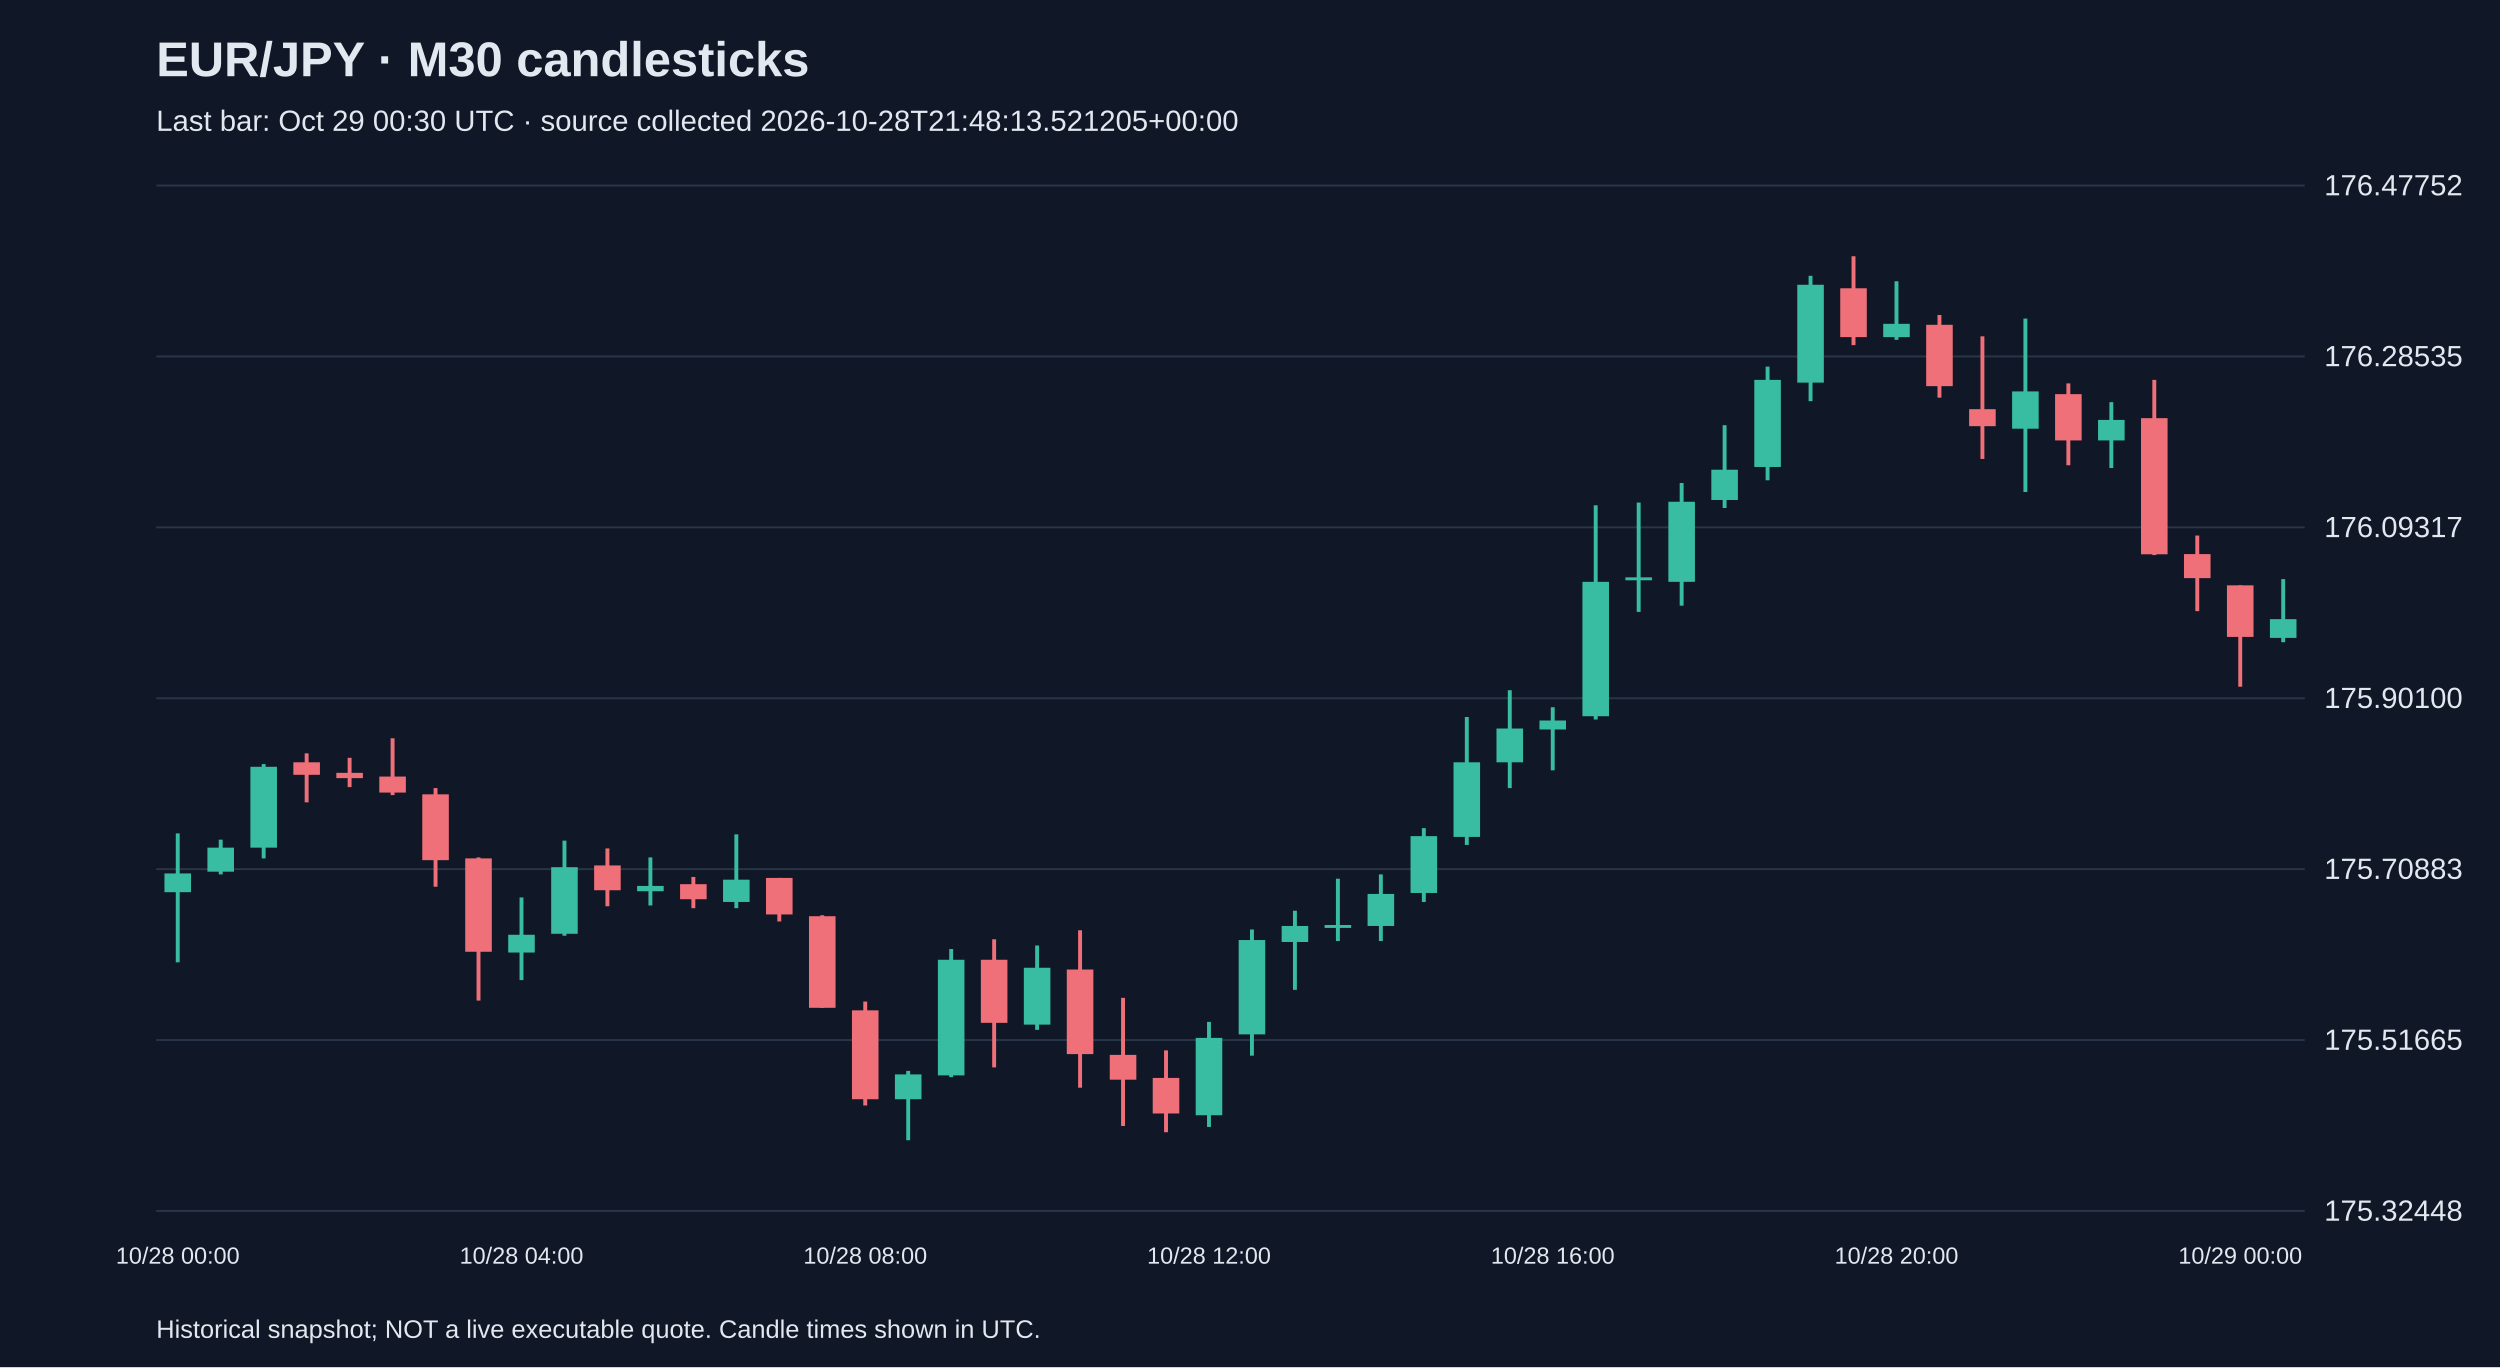
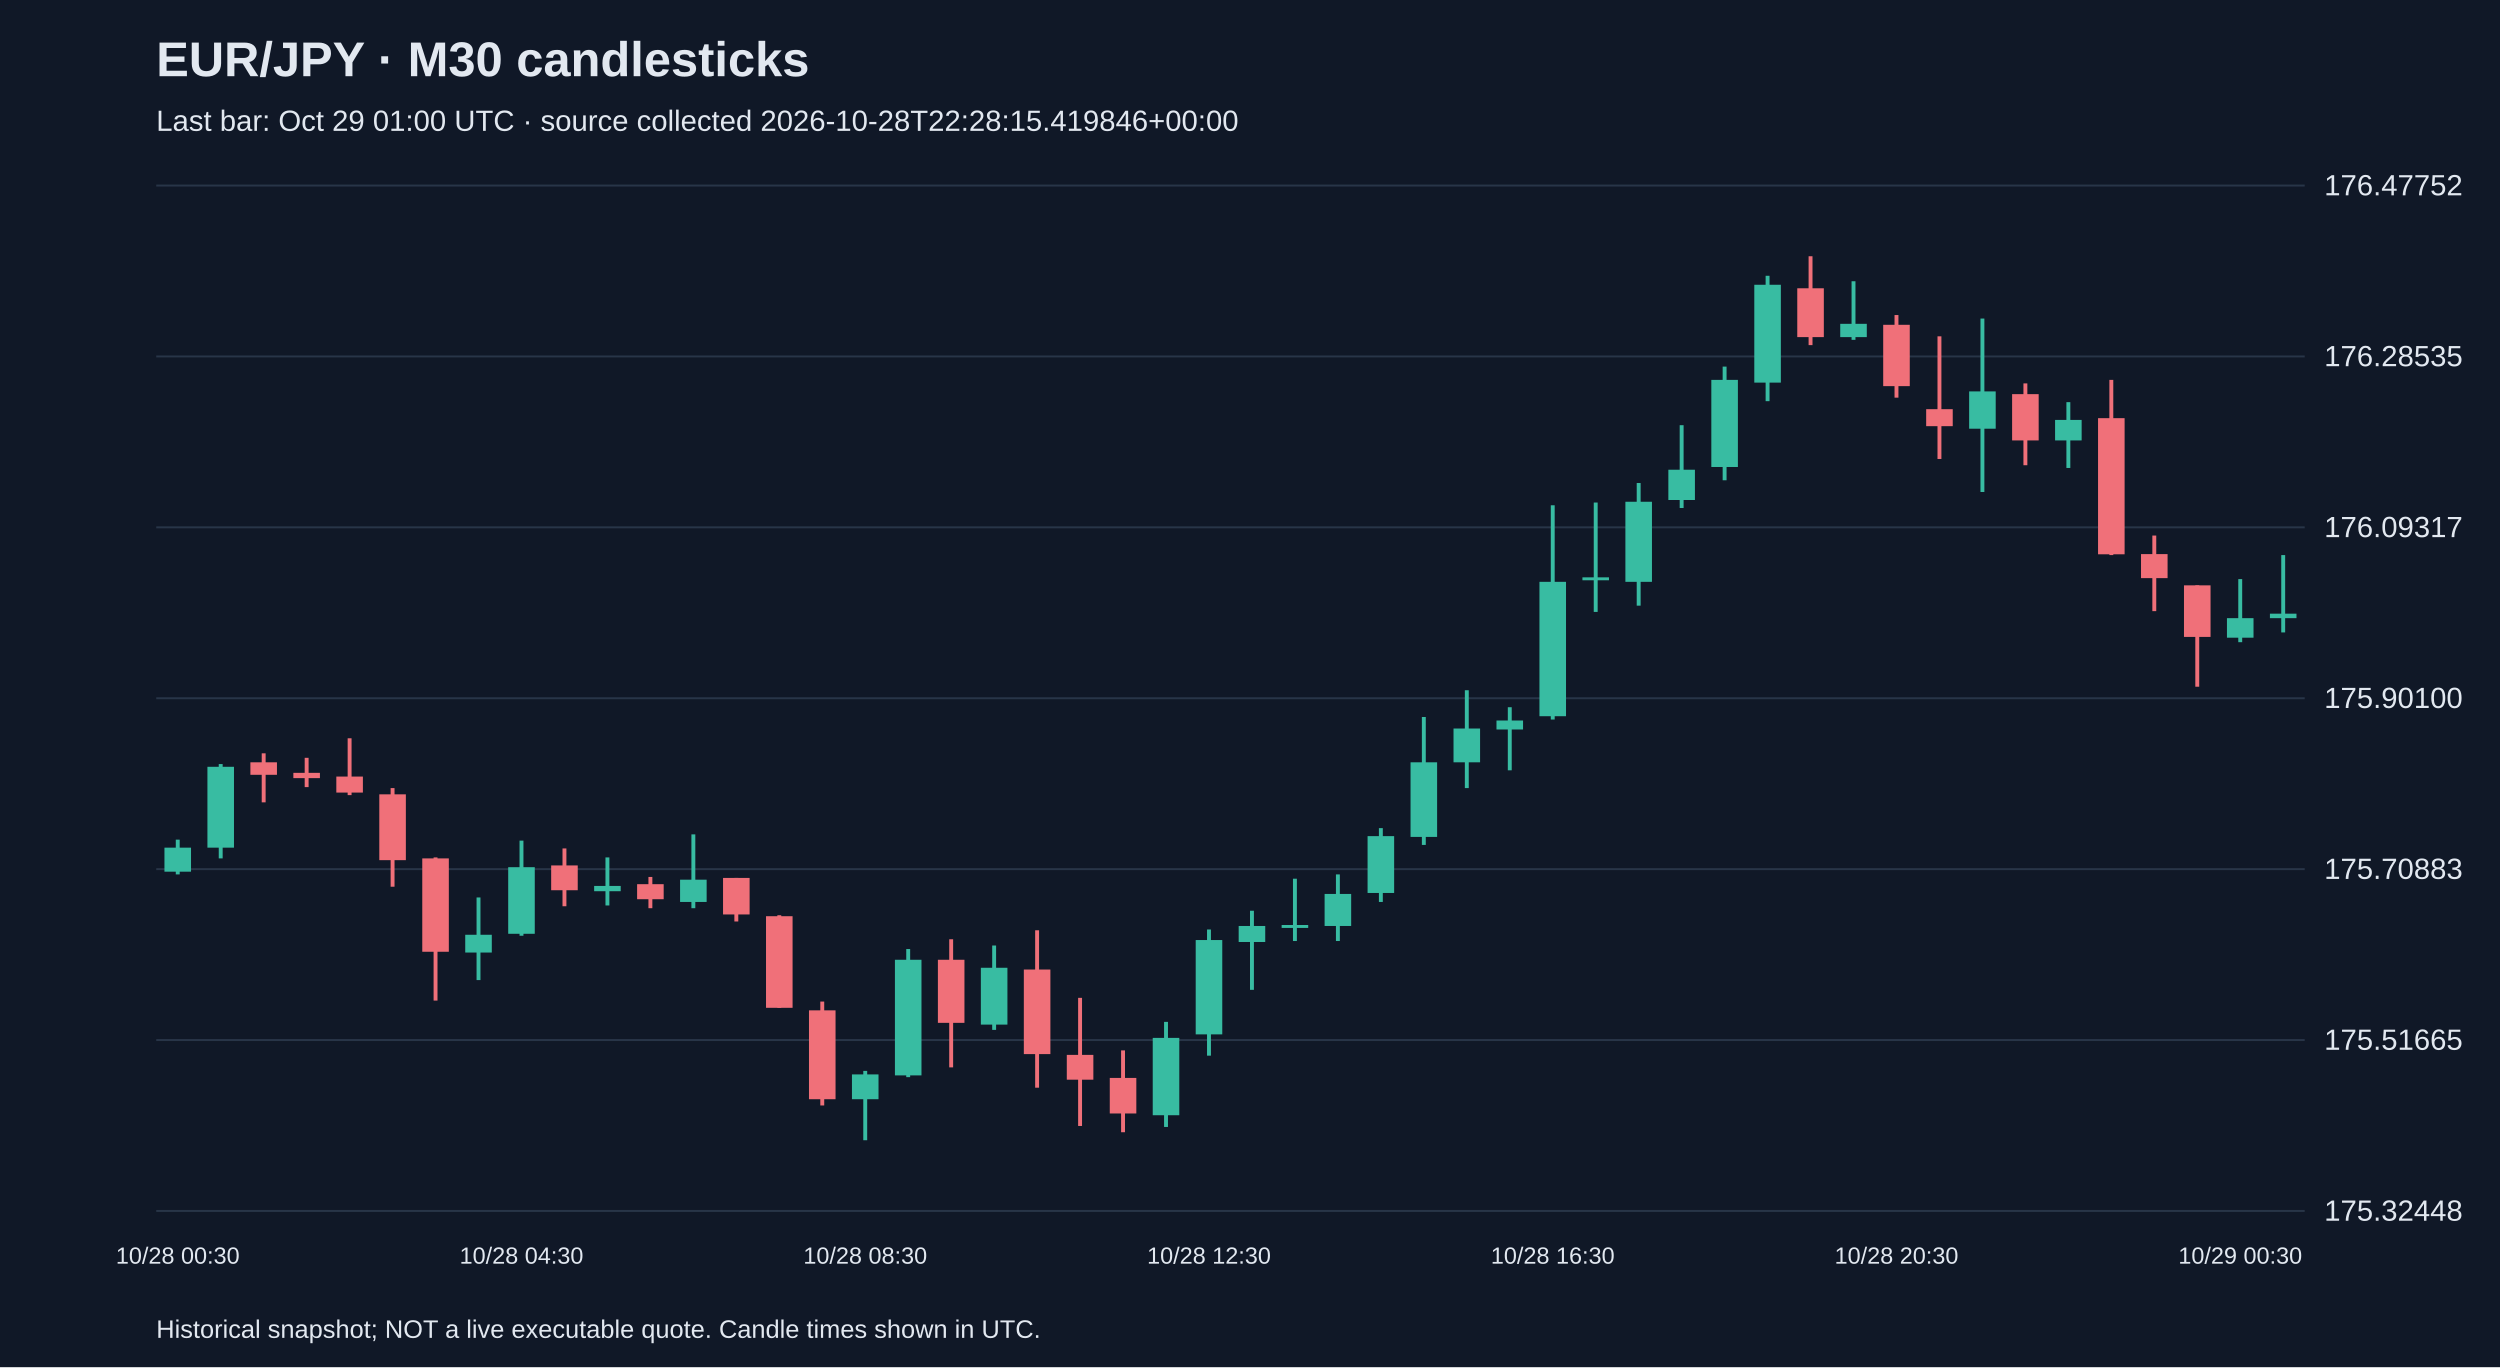
<svg xmlns="http://www.w3.org/2000/svg" viewBox="0 0 1280 700">
  <rect width="100%" height="100%" fill="#101827" />
  <style>text{font-family:Arial,sans-serif;fill:#e2e8f0}</style>
  <text x="80" y="39" font-size="25" font-weight="bold">EUR/JPY · M30 candlesticks</text>
-   <text x="80" y="67" font-size="15" fill="#a6b1c5">Last bar: Oct 29 00:30 UTC · source collected 2026-10-28T21:48:13.521205+00:00</text>
+   <text x="80" y="67" font-size="15" fill="#a6b1c5">Last bar: Oct 29 01:00 UTC · source collected 2026-10-28T22:28:15.419846+00:00</text>
  <line x1="80" y1="620.0" x2="1180" y2="620.0" stroke="#283548" />
  <text x="1190" y="625.0" font-size="15">175.32448</text>
  <line x1="80" y1="532.5" x2="1180" y2="532.5" stroke="#283548" />
  <text x="1190" y="537.5" font-size="15">175.51665</text>
  <line x1="80" y1="445.0" x2="1180" y2="445.0" stroke="#283548" />
  <text x="1190" y="450.0" font-size="15">175.70883</text>
  <line x1="80" y1="357.5" x2="1180" y2="357.5" stroke="#283548" />
  <text x="1190" y="362.5" font-size="15">175.90100</text>
  <line x1="80" y1="270.0" x2="1180" y2="270.0" stroke="#283548" />
  <text x="1190" y="275.0" font-size="15">176.09317</text>
  <line x1="80" y1="182.5" x2="1180" y2="182.5" stroke="#283548" />
  <text x="1190" y="187.5" font-size="15">176.28535</text>
  <line x1="80" y1="95.0" x2="1180" y2="95.0" stroke="#283548" />
  <text x="1190" y="100.0" font-size="15">176.47752</text>
-   <line x1="91.0" y1="426.7" x2="91.0" y2="492.7" stroke="#38bca2" stroke-width="2" />
-   <rect x="84.2" y="447.2" width="13.6" height="9.6" fill="#38bca2" />
-   <text x="91.0" y="647" text-anchor="middle" font-size="12">10/28 00:00</text>
-   <line x1="113.0" y1="429.9" x2="113.0" y2="447.7" stroke="#38bca2" stroke-width="2" />
-   <rect x="106.2" y="434.0" width="13.6" height="12.3" fill="#38bca2" />
-   <line x1="135.0" y1="391.2" x2="135.0" y2="439.5" stroke="#38bca2" stroke-width="2" />
-   <rect x="128.2" y="392.6" width="13.6" height="41.4" fill="#38bca2" />
-   <line x1="157.0" y1="385.7" x2="157.0" y2="410.8" stroke="#f07079" stroke-width="2" />
-   <rect x="150.2" y="390.3" width="13.6" height="6.4" fill="#f07079" />
-   <line x1="179.0" y1="388.0" x2="179.0" y2="403.0" stroke="#f07079" stroke-width="2" />
-   <rect x="172.2" y="395.7" width="13.6" height="2.7" fill="#f07079" />
-   <line x1="201.0" y1="378.0" x2="201.0" y2="407.1" stroke="#f07079" stroke-width="2" />
-   <rect x="194.2" y="397.6" width="13.6" height="8.2" fill="#f07079" />
-   <line x1="223.0" y1="403.5" x2="223.0" y2="454.0" stroke="#f07079" stroke-width="2" />
-   <rect x="216.2" y="406.7" width="13.6" height="33.7" fill="#f07079" />
-   <line x1="245.0" y1="439.0" x2="245.0" y2="512.3" stroke="#f07079" stroke-width="2" />
-   <rect x="238.2" y="439.5" width="13.6" height="47.8" fill="#f07079" />
-   <line x1="267.0" y1="459.5" x2="267.0" y2="501.8" stroke="#38bca2" stroke-width="2" />
-   <rect x="260.2" y="478.6" width="13.6" height="9.1" fill="#38bca2" />
-   <text x="267.0" y="647" text-anchor="middle" font-size="12">10/28 04:00</text>
-   <line x1="289.0" y1="430.4" x2="289.0" y2="479.1" stroke="#38bca2" stroke-width="2" />
-   <rect x="282.2" y="444.0" width="13.6" height="34.1" fill="#38bca2" />
-   <line x1="311.0" y1="434.4" x2="311.0" y2="464.0" stroke="#f07079" stroke-width="2" />
-   <rect x="304.2" y="443.1" width="13.6" height="12.7" fill="#f07079" />
-   <line x1="333.0" y1="439.0" x2="333.0" y2="463.6" stroke="#38bca2" stroke-width="2" />
-   <rect x="326.2" y="453.6" width="13.6" height="2.7" fill="#38bca2" />
-   <line x1="355.0" y1="449.0" x2="355.0" y2="465.0" stroke="#f07079" stroke-width="2" />
-   <rect x="348.2" y="452.7" width="13.6" height="7.7" fill="#f07079" />
-   <line x1="377.0" y1="427.2" x2="377.0" y2="465.0" stroke="#38bca2" stroke-width="2" />
-   <rect x="370.2" y="450.4" width="13.6" height="11.4" fill="#38bca2" />
-   <line x1="399.0" y1="449.5" x2="399.0" y2="471.8" stroke="#f07079" stroke-width="2" />
-   <rect x="392.2" y="449.5" width="13.6" height="18.7" fill="#f07079" />
-   <line x1="421.0" y1="468.6" x2="421.0" y2="516.0" stroke="#f07079" stroke-width="2" />
-   <rect x="414.2" y="469.1" width="13.6" height="46.9" fill="#f07079" />
-   <line x1="443.0" y1="512.8" x2="443.0" y2="566.0" stroke="#f07079" stroke-width="2" />
-   <rect x="436.2" y="517.3" width="13.6" height="45.5" fill="#f07079" />
-   <text x="443.0" y="647" text-anchor="middle" font-size="12">10/28 08:00</text>
-   <line x1="465.0" y1="548.3" x2="465.0" y2="583.8" stroke="#38bca2" stroke-width="2" />
-   <rect x="458.2" y="550.1" width="13.6" height="12.7" fill="#38bca2" />
-   <line x1="487.0" y1="485.9" x2="487.0" y2="551.5" stroke="#38bca2" stroke-width="2" />
-   <rect x="480.2" y="491.4" width="13.6" height="59.2" fill="#38bca2" />
-   <line x1="509.0" y1="480.9" x2="509.0" y2="546.5" stroke="#f07079" stroke-width="2" />
-   <rect x="502.2" y="491.4" width="13.6" height="32.3" fill="#f07079" />
-   <line x1="531.0" y1="484.1" x2="531.0" y2="527.3" stroke="#38bca2" stroke-width="2" />
-   <rect x="524.2" y="495.5" width="13.6" height="29.1" fill="#38bca2" />
-   <line x1="553.0" y1="476.3" x2="553.0" y2="556.9" stroke="#f07079" stroke-width="2" />
-   <rect x="546.2" y="496.4" width="13.6" height="43.3" fill="#f07079" />
-   <line x1="575.0" y1="510.9" x2="575.0" y2="576.5" stroke="#f07079" stroke-width="2" />
-   <rect x="568.2" y="540.1" width="13.6" height="12.7" fill="#f07079" />
-   <line x1="597.0" y1="537.8" x2="597.0" y2="579.7" stroke="#f07079" stroke-width="2" />
-   <rect x="590.2" y="551.9" width="13.6" height="18.2" fill="#f07079" />
-   <line x1="619.0" y1="523.2" x2="619.0" y2="577.0" stroke="#38bca2" stroke-width="2" />
-   <rect x="612.2" y="531.4" width="13.6" height="39.6" fill="#38bca2" />
-   <text x="619.0" y="647" text-anchor="middle" font-size="12">10/28 12:00</text>
-   <line x1="641.0" y1="475.9" x2="641.0" y2="540.5" stroke="#38bca2" stroke-width="2" />
-   <rect x="634.2" y="481.3" width="13.6" height="48.3" fill="#38bca2" />
-   <line x1="663.0" y1="466.3" x2="663.0" y2="506.8" stroke="#38bca2" stroke-width="2" />
-   <rect x="656.2" y="474.1" width="13.6" height="8.2" fill="#38bca2" />
-   <line x1="685.0" y1="449.9" x2="685.0" y2="481.8" stroke="#38bca2" stroke-width="2" />
-   <rect x="678.2" y="473.6" width="13.6" height="1.5" fill="#38bca2" />
-   <line x1="707.0" y1="447.7" x2="707.0" y2="481.8" stroke="#38bca2" stroke-width="2" />
-   <rect x="700.2" y="457.7" width="13.6" height="16.4" fill="#38bca2" />
-   <line x1="729.0" y1="424.0" x2="729.0" y2="461.8" stroke="#38bca2" stroke-width="2" />
-   <rect x="722.2" y="428.1" width="13.6" height="29.1" fill="#38bca2" />
-   <line x1="751.0" y1="367.1" x2="751.0" y2="432.6" stroke="#38bca2" stroke-width="2" />
-   <rect x="744.2" y="390.3" width="13.6" height="38.2" fill="#38bca2" />
-   <line x1="773.0" y1="353.4" x2="773.0" y2="403.5" stroke="#38bca2" stroke-width="2" />
-   <rect x="766.2" y="373.0" width="13.6" height="17.3" fill="#38bca2" />
-   <line x1="795.0" y1="362.1" x2="795.0" y2="394.4" stroke="#38bca2" stroke-width="2" />
-   <rect x="788.2" y="368.9" width="13.6" height="4.6" fill="#38bca2" />
-   <text x="795.0" y="647" text-anchor="middle" font-size="12">10/28 16:00</text>
-   <line x1="817.0" y1="258.7" x2="817.0" y2="368.4" stroke="#38bca2" stroke-width="2" />
-   <rect x="810.2" y="297.9" width="13.6" height="68.8" fill="#38bca2" />
-   <line x1="839.0" y1="257.3" x2="839.0" y2="313.3" stroke="#38bca2" stroke-width="2" />
-   <rect x="832.2" y="295.6" width="13.6" height="1.5" fill="#38bca2" />
-   <line x1="861.0" y1="247.3" x2="861.0" y2="310.1" stroke="#38bca2" stroke-width="2" />
-   <rect x="854.2" y="256.9" width="13.6" height="41.0" fill="#38bca2" />
-   <line x1="883.0" y1="217.7" x2="883.0" y2="260.1" stroke="#38bca2" stroke-width="2" />
-   <rect x="876.2" y="240.5" width="13.6" height="15.5" fill="#38bca2" />
-   <line x1="905.0" y1="187.7" x2="905.0" y2="245.9" stroke="#38bca2" stroke-width="2" />
-   <rect x="898.2" y="194.5" width="13.6" height="44.6" fill="#38bca2" />
-   <line x1="927.0" y1="141.2" x2="927.0" y2="205.4" stroke="#38bca2" stroke-width="2" />
-   <rect x="920.2" y="145.8" width="13.6" height="50.1" fill="#38bca2" />
-   <line x1="949.0" y1="131.2" x2="949.0" y2="176.7" stroke="#f07079" stroke-width="2" />
-   <rect x="942.2" y="147.6" width="13.6" height="25.0" fill="#f07079" />
-   <line x1="971.0" y1="144.0" x2="971.0" y2="174.0" stroke="#38bca2" stroke-width="2" />
-   <rect x="964.2" y="165.8" width="13.6" height="6.8" fill="#38bca2" />
-   <text x="971.0" y="647" text-anchor="middle" font-size="12">10/28 20:00</text>
-   <line x1="993.0" y1="161.3" x2="993.0" y2="203.6" stroke="#f07079" stroke-width="2" />
-   <rect x="986.2" y="166.3" width="13.6" height="31.4" fill="#f07079" />
-   <line x1="1015.0" y1="172.2" x2="1015.0" y2="235.0" stroke="#f07079" stroke-width="2" />
-   <rect x="1008.2" y="209.5" width="13.6" height="8.7" fill="#f07079" />
-   <line x1="1037.0" y1="163.1" x2="1037.0" y2="251.9" stroke="#38bca2" stroke-width="2" />
-   <rect x="1030.2" y="200.4" width="13.6" height="19.1" fill="#38bca2" />
-   <line x1="1059.0" y1="196.3" x2="1059.0" y2="238.2" stroke="#f07079" stroke-width="2" />
-   <rect x="1052.2" y="201.8" width="13.6" height="23.7" fill="#f07079" />
-   <line x1="1081.0" y1="205.9" x2="1081.0" y2="239.6" stroke="#38bca2" stroke-width="2" />
-   <rect x="1074.2" y="215.0" width="13.6" height="10.5" fill="#38bca2" />
-   <line x1="1103.0" y1="194.5" x2="1103.0" y2="284.2" stroke="#f07079" stroke-width="2" />
-   <rect x="1096.2" y="214.1" width="13.6" height="69.7" fill="#f07079" />
-   <line x1="1125.0" y1="274.2" x2="1125.0" y2="312.9" stroke="#f07079" stroke-width="2" />
-   <rect x="1118.2" y="283.7" width="13.6" height="12.3" fill="#f07079" />
-   <line x1="1147.0" y1="299.7" x2="1147.0" y2="351.6" stroke="#f07079" stroke-width="2" />
-   <rect x="1140.2" y="299.7" width="13.6" height="26.4" fill="#f07079" />
-   <text x="1147.0" y="647" text-anchor="middle" font-size="12">10/29 00:00</text>
-   <line x1="1169.0" y1="296.5" x2="1169.0" y2="328.8" stroke="#38bca2" stroke-width="2" />
-   <rect x="1162.2" y="317.0" width="13.6" height="9.6" fill="#38bca2" />
+   <line x1="91.0" y1="429.9" x2="91.0" y2="447.7" stroke="#38bca2" stroke-width="2" />
+   <rect x="84.2" y="434.0" width="13.6" height="12.3" fill="#38bca2" />
+   <text x="91.0" y="647" text-anchor="middle" font-size="12">10/28 00:30</text>
+   <line x1="113.0" y1="391.2" x2="113.0" y2="439.5" stroke="#38bca2" stroke-width="2" />
+   <rect x="106.2" y="392.6" width="13.6" height="41.4" fill="#38bca2" />
+   <line x1="135.0" y1="385.7" x2="135.0" y2="410.8" stroke="#f07079" stroke-width="2" />
+   <rect x="128.2" y="390.3" width="13.6" height="6.4" fill="#f07079" />
+   <line x1="157.0" y1="388.0" x2="157.0" y2="403.0" stroke="#f07079" stroke-width="2" />
+   <rect x="150.2" y="395.7" width="13.6" height="2.7" fill="#f07079" />
+   <line x1="179.0" y1="378.0" x2="179.0" y2="407.1" stroke="#f07079" stroke-width="2" />
+   <rect x="172.2" y="397.6" width="13.6" height="8.2" fill="#f07079" />
+   <line x1="201.0" y1="403.5" x2="201.0" y2="454.0" stroke="#f07079" stroke-width="2" />
+   <rect x="194.2" y="406.7" width="13.6" height="33.7" fill="#f07079" />
+   <line x1="223.0" y1="439.0" x2="223.0" y2="512.3" stroke="#f07079" stroke-width="2" />
+   <rect x="216.2" y="439.5" width="13.6" height="47.8" fill="#f07079" />
+   <line x1="245.0" y1="459.5" x2="245.0" y2="501.8" stroke="#38bca2" stroke-width="2" />
+   <rect x="238.2" y="478.6" width="13.6" height="9.1" fill="#38bca2" />
+   <line x1="267.0" y1="430.4" x2="267.0" y2="479.1" stroke="#38bca2" stroke-width="2" />
+   <rect x="260.2" y="444.0" width="13.6" height="34.1" fill="#38bca2" />
+   <text x="267.0" y="647" text-anchor="middle" font-size="12">10/28 04:30</text>
+   <line x1="289.0" y1="434.4" x2="289.0" y2="464.0" stroke="#f07079" stroke-width="2" />
+   <rect x="282.2" y="443.1" width="13.6" height="12.7" fill="#f07079" />
+   <line x1="311.0" y1="439.0" x2="311.0" y2="463.6" stroke="#38bca2" stroke-width="2" />
+   <rect x="304.2" y="453.6" width="13.6" height="2.7" fill="#38bca2" />
+   <line x1="333.0" y1="449.0" x2="333.0" y2="465.0" stroke="#f07079" stroke-width="2" />
+   <rect x="326.2" y="452.7" width="13.6" height="7.7" fill="#f07079" />
+   <line x1="355.0" y1="427.2" x2="355.0" y2="465.0" stroke="#38bca2" stroke-width="2" />
+   <rect x="348.2" y="450.4" width="13.6" height="11.4" fill="#38bca2" />
+   <line x1="377.0" y1="449.5" x2="377.0" y2="471.8" stroke="#f07079" stroke-width="2" />
+   <rect x="370.2" y="449.5" width="13.6" height="18.7" fill="#f07079" />
+   <line x1="399.0" y1="468.6" x2="399.0" y2="516.0" stroke="#f07079" stroke-width="2" />
+   <rect x="392.2" y="469.1" width="13.6" height="46.9" fill="#f07079" />
+   <line x1="421.0" y1="512.8" x2="421.0" y2="566.0" stroke="#f07079" stroke-width="2" />
+   <rect x="414.2" y="517.3" width="13.6" height="45.5" fill="#f07079" />
+   <line x1="443.0" y1="548.3" x2="443.0" y2="583.8" stroke="#38bca2" stroke-width="2" />
+   <rect x="436.2" y="550.1" width="13.6" height="12.7" fill="#38bca2" />
+   <text x="443.0" y="647" text-anchor="middle" font-size="12">10/28 08:30</text>
+   <line x1="465.0" y1="485.9" x2="465.0" y2="551.5" stroke="#38bca2" stroke-width="2" />
+   <rect x="458.2" y="491.4" width="13.6" height="59.2" fill="#38bca2" />
+   <line x1="487.0" y1="480.9" x2="487.0" y2="546.5" stroke="#f07079" stroke-width="2" />
+   <rect x="480.2" y="491.4" width="13.6" height="32.3" fill="#f07079" />
+   <line x1="509.0" y1="484.1" x2="509.0" y2="527.3" stroke="#38bca2" stroke-width="2" />
+   <rect x="502.2" y="495.5" width="13.6" height="29.1" fill="#38bca2" />
+   <line x1="531.0" y1="476.3" x2="531.0" y2="556.9" stroke="#f07079" stroke-width="2" />
+   <rect x="524.2" y="496.4" width="13.6" height="43.3" fill="#f07079" />
+   <line x1="553.0" y1="510.9" x2="553.0" y2="576.5" stroke="#f07079" stroke-width="2" />
+   <rect x="546.2" y="540.1" width="13.6" height="12.7" fill="#f07079" />
+   <line x1="575.0" y1="537.8" x2="575.0" y2="579.7" stroke="#f07079" stroke-width="2" />
+   <rect x="568.2" y="551.9" width="13.6" height="18.2" fill="#f07079" />
+   <line x1="597.0" y1="523.2" x2="597.0" y2="577.0" stroke="#38bca2" stroke-width="2" />
+   <rect x="590.2" y="531.4" width="13.6" height="39.6" fill="#38bca2" />
+   <line x1="619.0" y1="475.9" x2="619.0" y2="540.5" stroke="#38bca2" stroke-width="2" />
+   <rect x="612.2" y="481.3" width="13.6" height="48.3" fill="#38bca2" />
+   <text x="619.0" y="647" text-anchor="middle" font-size="12">10/28 12:30</text>
+   <line x1="641.0" y1="466.3" x2="641.0" y2="506.8" stroke="#38bca2" stroke-width="2" />
+   <rect x="634.2" y="474.1" width="13.6" height="8.2" fill="#38bca2" />
+   <line x1="663.0" y1="449.9" x2="663.0" y2="481.8" stroke="#38bca2" stroke-width="2" />
+   <rect x="656.2" y="473.6" width="13.6" height="1.5" fill="#38bca2" />
+   <line x1="685.0" y1="447.7" x2="685.0" y2="481.8" stroke="#38bca2" stroke-width="2" />
+   <rect x="678.2" y="457.7" width="13.6" height="16.4" fill="#38bca2" />
+   <line x1="707.0" y1="424.0" x2="707.0" y2="461.8" stroke="#38bca2" stroke-width="2" />
+   <rect x="700.2" y="428.1" width="13.6" height="29.1" fill="#38bca2" />
+   <line x1="729.0" y1="367.1" x2="729.0" y2="432.6" stroke="#38bca2" stroke-width="2" />
+   <rect x="722.2" y="390.3" width="13.6" height="38.2" fill="#38bca2" />
+   <line x1="751.0" y1="353.4" x2="751.0" y2="403.5" stroke="#38bca2" stroke-width="2" />
+   <rect x="744.2" y="373.0" width="13.6" height="17.3" fill="#38bca2" />
+   <line x1="773.0" y1="362.1" x2="773.0" y2="394.4" stroke="#38bca2" stroke-width="2" />
+   <rect x="766.2" y="368.9" width="13.6" height="4.6" fill="#38bca2" />
+   <line x1="795.0" y1="258.7" x2="795.0" y2="368.4" stroke="#38bca2" stroke-width="2" />
+   <rect x="788.2" y="297.9" width="13.6" height="68.8" fill="#38bca2" />
+   <text x="795.0" y="647" text-anchor="middle" font-size="12">10/28 16:30</text>
+   <line x1="817.0" y1="257.3" x2="817.0" y2="313.3" stroke="#38bca2" stroke-width="2" />
+   <rect x="810.2" y="295.6" width="13.6" height="1.5" fill="#38bca2" />
+   <line x1="839.0" y1="247.3" x2="839.0" y2="310.1" stroke="#38bca2" stroke-width="2" />
+   <rect x="832.2" y="256.9" width="13.6" height="41.0" fill="#38bca2" />
+   <line x1="861.0" y1="217.7" x2="861.0" y2="260.1" stroke="#38bca2" stroke-width="2" />
+   <rect x="854.2" y="240.5" width="13.6" height="15.5" fill="#38bca2" />
+   <line x1="883.0" y1="187.7" x2="883.0" y2="245.9" stroke="#38bca2" stroke-width="2" />
+   <rect x="876.2" y="194.5" width="13.6" height="44.6" fill="#38bca2" />
+   <line x1="905.0" y1="141.2" x2="905.0" y2="205.4" stroke="#38bca2" stroke-width="2" />
+   <rect x="898.2" y="145.8" width="13.6" height="50.1" fill="#38bca2" />
+   <line x1="927.0" y1="131.2" x2="927.0" y2="176.7" stroke="#f07079" stroke-width="2" />
+   <rect x="920.2" y="147.6" width="13.6" height="25.0" fill="#f07079" />
+   <line x1="949.0" y1="144.0" x2="949.0" y2="174.0" stroke="#38bca2" stroke-width="2" />
+   <rect x="942.2" y="165.8" width="13.6" height="6.8" fill="#38bca2" />
+   <line x1="971.0" y1="161.3" x2="971.0" y2="203.6" stroke="#f07079" stroke-width="2" />
+   <rect x="964.2" y="166.3" width="13.6" height="31.4" fill="#f07079" />
+   <text x="971.0" y="647" text-anchor="middle" font-size="12">10/28 20:30</text>
+   <line x1="993.0" y1="172.2" x2="993.0" y2="235.0" stroke="#f07079" stroke-width="2" />
+   <rect x="986.2" y="209.5" width="13.6" height="8.7" fill="#f07079" />
+   <line x1="1015.0" y1="163.1" x2="1015.0" y2="251.9" stroke="#38bca2" stroke-width="2" />
+   <rect x="1008.2" y="200.4" width="13.6" height="19.1" fill="#38bca2" />
+   <line x1="1037.0" y1="196.3" x2="1037.0" y2="238.2" stroke="#f07079" stroke-width="2" />
+   <rect x="1030.2" y="201.8" width="13.6" height="23.7" fill="#f07079" />
+   <line x1="1059.0" y1="205.9" x2="1059.0" y2="239.6" stroke="#38bca2" stroke-width="2" />
+   <rect x="1052.2" y="215.0" width="13.6" height="10.5" fill="#38bca2" />
+   <line x1="1081.0" y1="194.5" x2="1081.0" y2="284.2" stroke="#f07079" stroke-width="2" />
+   <rect x="1074.2" y="214.1" width="13.6" height="69.7" fill="#f07079" />
+   <line x1="1103.0" y1="274.2" x2="1103.0" y2="312.9" stroke="#f07079" stroke-width="2" />
+   <rect x="1096.2" y="283.7" width="13.6" height="12.3" fill="#f07079" />
+   <line x1="1125.0" y1="299.7" x2="1125.0" y2="351.6" stroke="#f07079" stroke-width="2" />
+   <rect x="1118.2" y="299.7" width="13.6" height="26.4" fill="#f07079" />
+   <line x1="1147.0" y1="296.5" x2="1147.0" y2="328.8" stroke="#38bca2" stroke-width="2" />
+   <rect x="1140.2" y="316.5" width="13.6" height="10.0" fill="#38bca2" />
+   <text x="1147.0" y="647" text-anchor="middle" font-size="12">10/29 00:30</text>
+   <line x1="1169.0" y1="284.2" x2="1169.0" y2="323.8" stroke="#38bca2" stroke-width="2" />
+   <rect x="1162.2" y="314.2" width="13.6" height="2.3" fill="#38bca2" />
  <text x="80" y="685" font-size="13">Historical snapshot; NOT a live executable quote. Candle times shown in UTC.</text>
</svg>
